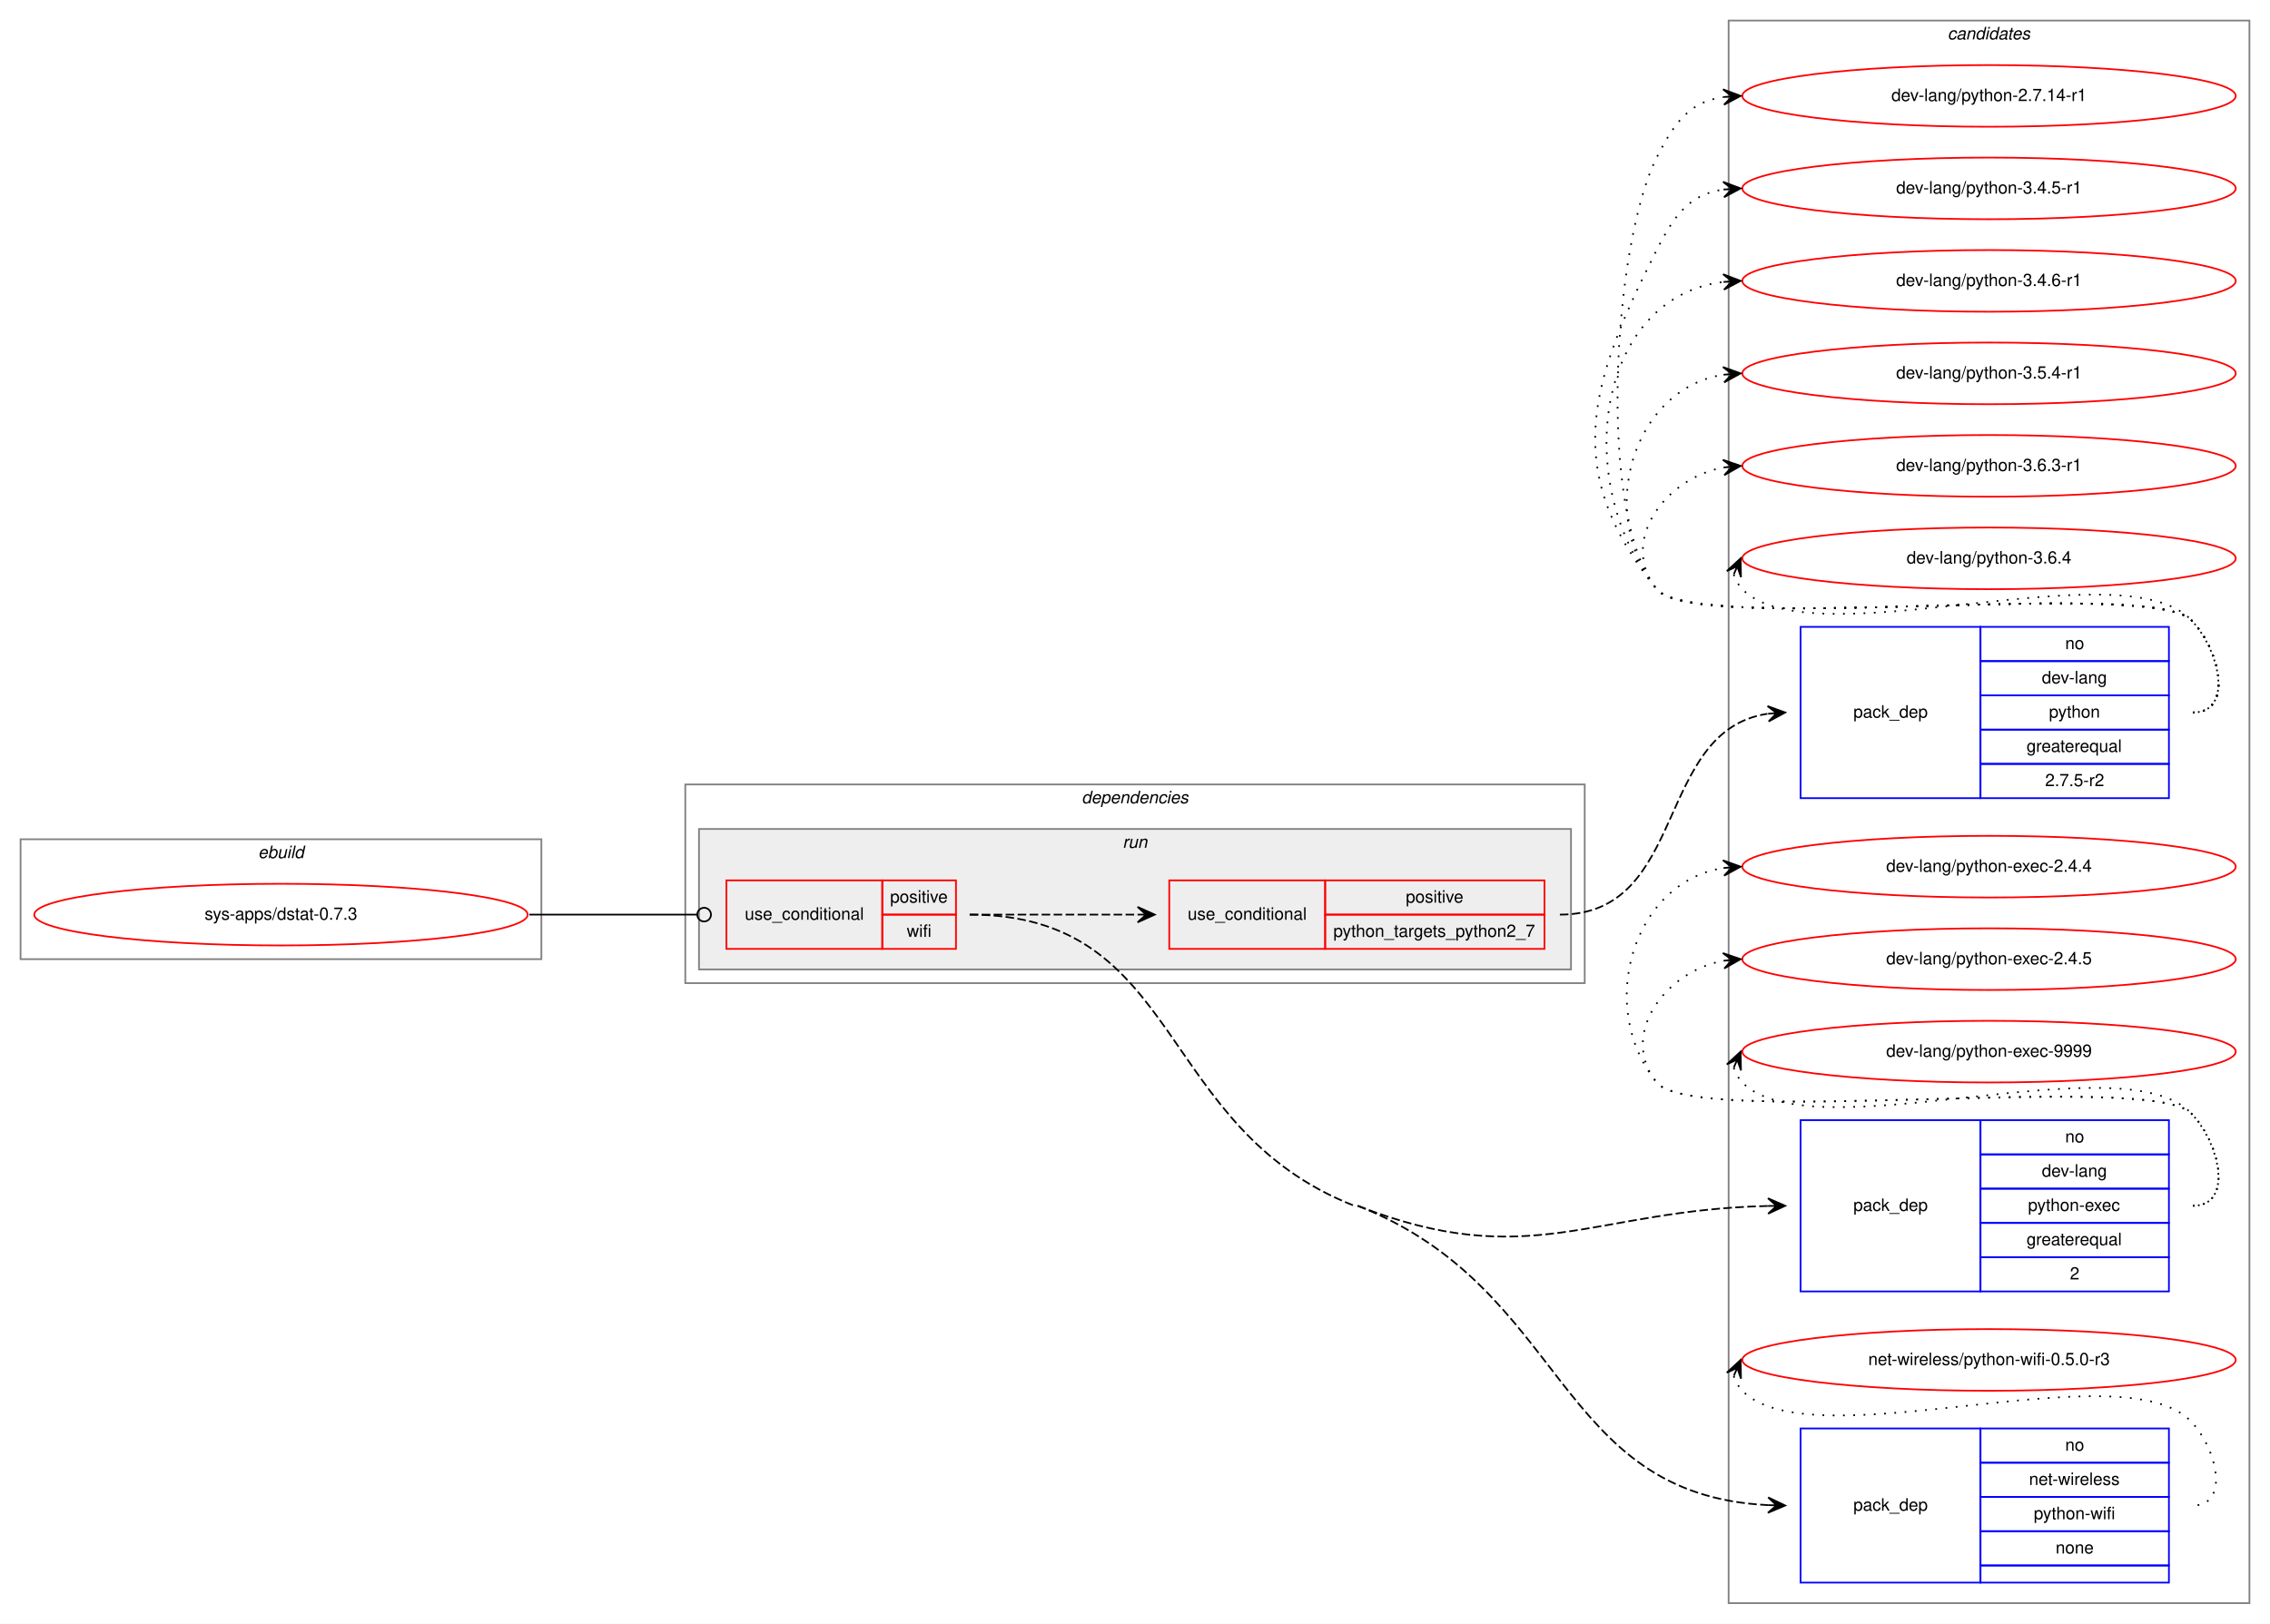
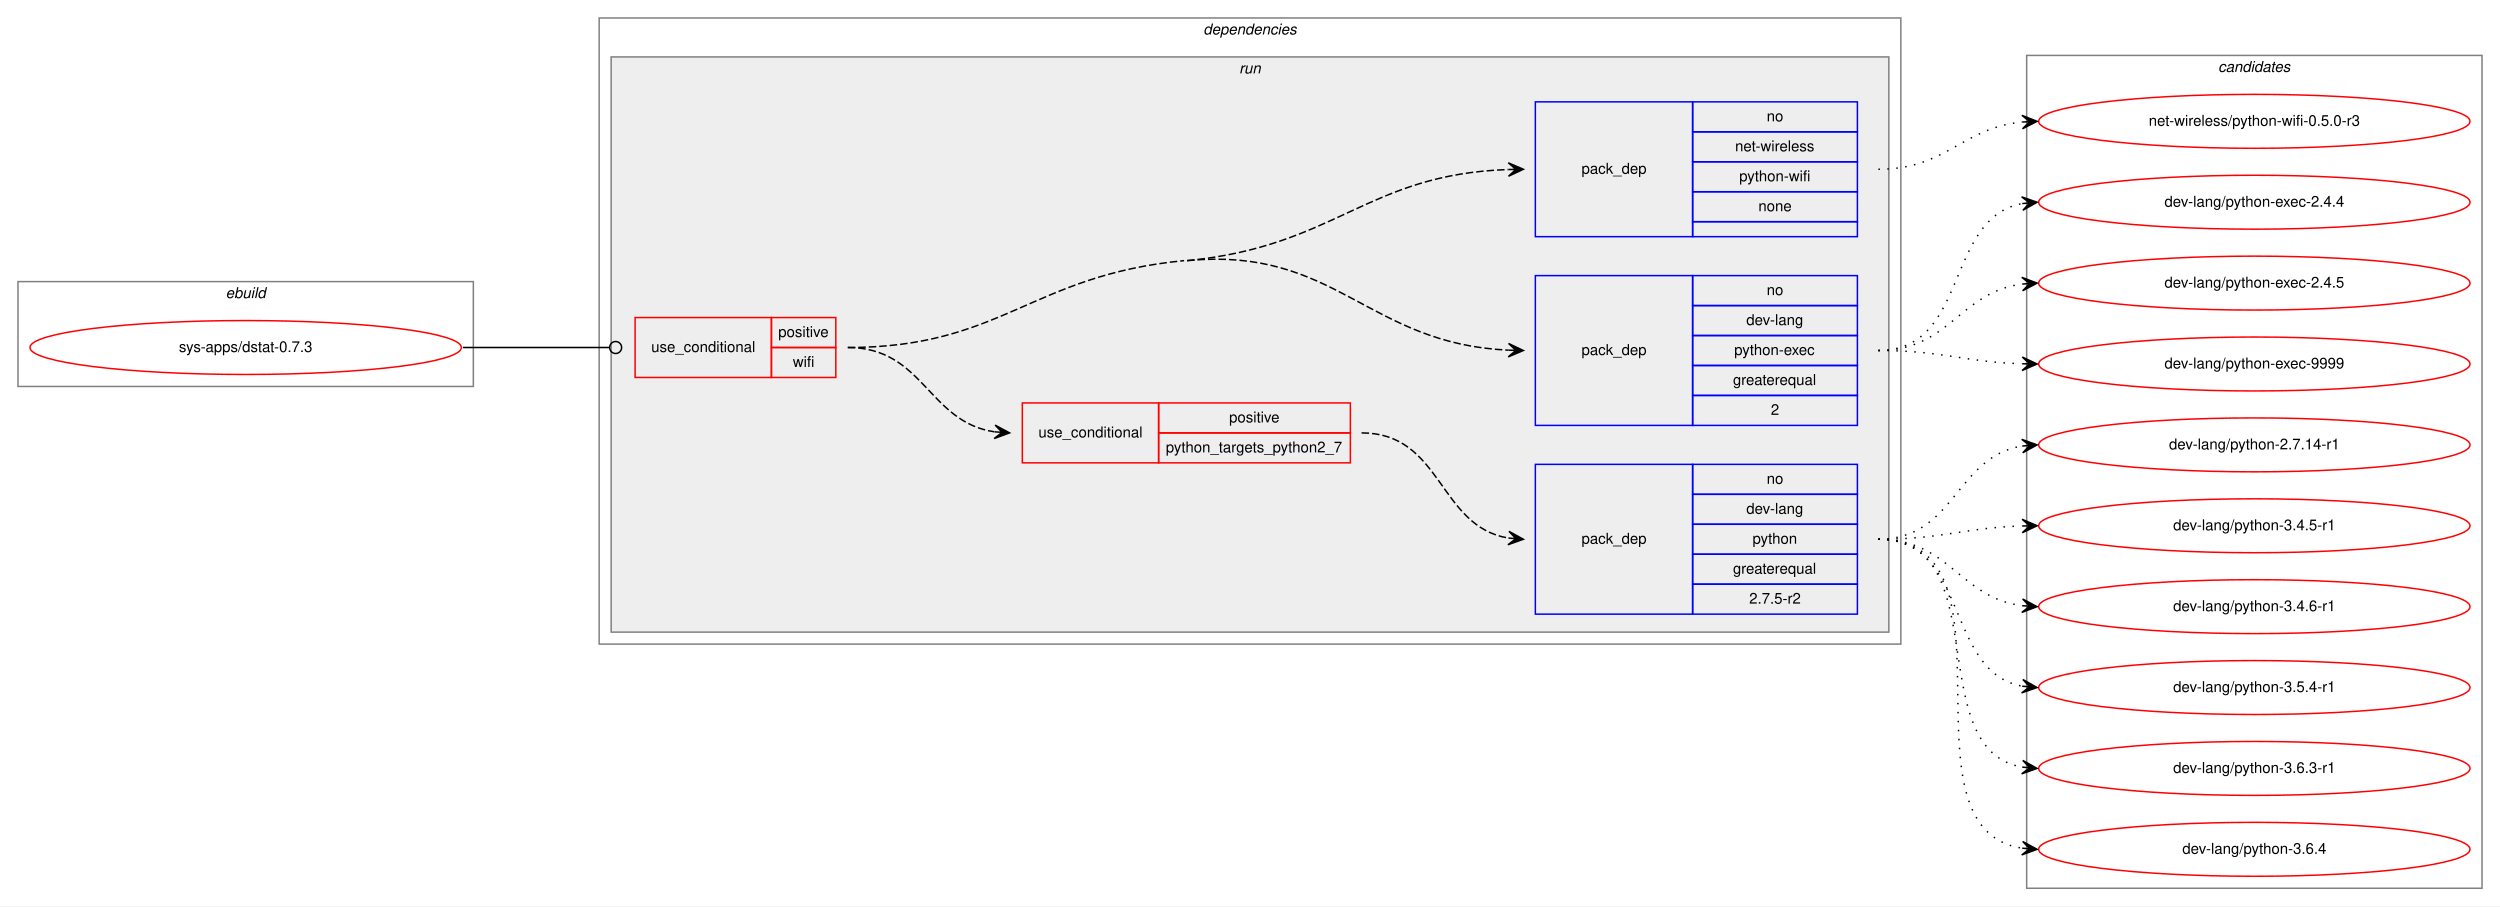
- <svg xmlns="http://www.w3.org/2000/svg" xmlns:xlink="http://www.w3.org/1999/xlink" width="1325pt" height="948pt" viewBox="0.00 0.00 1325.00 948.00">
-   <g id="graph0" class="graph" transform="scale(1 1) rotate(0) translate(4 944)">
-     <polygon fill="white" stroke="transparent" points="-4,4 -4,-944 1321,-944 1321,4 -4,4" />
+ <svg xmlns="http://www.w3.org/2000/svg" xmlns:xlink="http://www.w3.org/1999/xlink" width="1669pt" height="605pt" viewBox="0.00 0.00 1669.00 605.00">
+   <g id="graph0" class="graph" transform="scale(1 1) rotate(0) translate(4 601)">
+     <polygon fill="white" stroke="transparent" points="-4,4 -4,-601 1665,-601 1665,4 -4,4" />
+     <g id="clust1" class="cluster">
+       <polygon fill="none" stroke="gray" points="8,-343 8,-413 312,-413 312,-343 8,-343" />
+       <text text-anchor="start" x="146.66" y="-402" font-family="Helvetica,sans-Serif" font-style="italic" font-size="10.00">ebuild</text>
+     </g>
+     <g id="clust2" class="cluster">
+       <polygon fill="none" stroke="gray" points="396,-171 396,-589 1265,-589 1265,-171 396,-171" />
+       <text text-anchor="start" x="799.36" y="-578" font-family="Helvetica,sans-Serif" font-style="italic" font-size="10.00">dependencies</text>
+     </g>
+     <g id="clust5" class="cluster">
+       <polygon fill="#eeeeee" stroke="gray" points="404,-179 404,-563 1257,-563 1257,-179 404,-179" />
+       <text text-anchor="start" x="823.27" y="-552" font-family="Helvetica,sans-Serif" font-style="italic" font-size="10.00">run</text>
+     </g>
    <g id="clust11" class="cluster">
-       <polygon fill="none" stroke="gray" points="1005,-8 1005,-932 1309,-932 1309,-8 1005,-8" />
-       <text text-anchor="start" x="1132.82" y="-921" font-family="Helvetica,sans-Serif" font-style="italic" font-size="10.00">candidates</text>
-     </g>
-     <g id="clust1" class="cluster">
-       <polygon fill="none" stroke="gray" points="8,-384 8,-454 312,-454 312,-384 8,-384" />
-       <text text-anchor="start" x="146.66" y="-443" font-family="Helvetica,sans-Serif" font-style="italic" font-size="10.00">ebuild</text>
-     </g>
-     <g id="clust2" class="cluster">
-       <polygon fill="none" stroke="gray" points="396,-370 396,-486 921,-486 921,-370 396,-370" />
-       <text text-anchor="start" x="627.36" y="-475" font-family="Helvetica,sans-Serif" font-style="italic" font-size="10.00">dependencies</text>
-     </g>
-     <g id="clust5" class="cluster">
-       <polygon fill="#eeeeee" stroke="gray" points="404,-378 404,-460 913,-460 913,-378 404,-378" />
-       <text text-anchor="start" x="651.27" y="-449" font-family="Helvetica,sans-Serif" font-style="italic" font-size="10.00">run</text>
+       <polygon fill="none" stroke="gray" points="1349,-8 1349,-564 1653,-564 1653,-8 1349,-8" />
+       <text text-anchor="start" x="1476.82" y="-553" font-family="Helvetica,sans-Serif" font-style="italic" font-size="10.00">candidates</text>
    </g>
    <g id="node1" class="node">
      <g id="a_node1">
        <a xlink:href="../sys-apps/dstat-0.7.3.svg" xlink:title="sys-apps/dstat-0.7.3">
-           <ellipse fill="none" stroke="red" cx="160" cy="-410" rx="144" ry="18" />
-           <text text-anchor="middle" x="160" y="-407" font-family="Helvetica,sans-Serif" font-size="10.00">sys-apps/dstat-0.7.3</text>
+           <ellipse fill="none" stroke="red" cx="160" cy="-369" rx="144" ry="18" />
+           <text text-anchor="middle" x="160" y="-366" font-family="Helvetica,sans-Serif" font-size="10.00">sys-apps/dstat-0.7.3</text>
        </a>
      </g>
    </g>
    <g id="node2" class="node">
-       <polygon fill="none" stroke="red" points="420,-390 420,-430 511,-430 511,-390 420,-390" />
-       <text text-anchor="start" x="430.75" y="-407" font-family="Helvetica,sans-Serif" font-size="10.00">use_conditional</text>
-       <polygon fill="none" stroke="red" points="511,-410 511,-430 554,-430 554,-410 511,-410" />
-       <text text-anchor="start" x="515.55" y="-417" font-family="Helvetica,sans-Serif" font-size="10.00">positive</text>
-       <polygon fill="none" stroke="red" points="511,-390 511,-410 554,-410 554,-390 511,-390" />
-       <text text-anchor="start" x="525.28" y="-397" font-family="Helvetica,sans-Serif" font-size="10.00">wifi</text>
+       <polygon fill="none" stroke="red" points="420,-349 420,-389 511,-389 511,-349 420,-349" />
+       <text text-anchor="start" x="430.75" y="-366" font-family="Helvetica,sans-Serif" font-size="10.00">use_conditional</text>
+       <polygon fill="none" stroke="red" points="511,-369 511,-389 554,-389 554,-369 511,-369" />
+       <text text-anchor="start" x="515.55" y="-376" font-family="Helvetica,sans-Serif" font-size="10.00">positive</text>
+       <polygon fill="none" stroke="red" points="511,-349 511,-369 554,-369 554,-349 511,-349" />
+       <text text-anchor="start" x="525.28" y="-356" font-family="Helvetica,sans-Serif" font-size="10.00">wifi</text>
    </g>
    <g id="edge5" class="edge">
-       <path fill="none" stroke="black" d="M305,-410C349.26,-410 362.33,-410 402.82,-410" />
-       <ellipse fill="none" stroke="black" cx="407" cy="-410" rx="4" ry="4" />
+       <path fill="none" stroke="black" d="M305,-369C349.26,-369 362.33,-369 402.82,-369" />
+       <ellipse fill="none" stroke="black" cx="407" cy="-369" rx="4" ry="4" />
    </g>
    <g id="node3" class="node">
-       <polygon fill="none" stroke="red" points="678.5,-390 678.5,-430 769.5,-430 769.5,-390 678.5,-390" />
-       <text text-anchor="start" x="689.25" y="-407" font-family="Helvetica,sans-Serif" font-size="10.00">use_conditional</text>
-       <polygon fill="none" stroke="red" points="769.5,-410 769.5,-430 897.5,-430 897.5,-410 769.5,-410" />
-       <text text-anchor="start" x="816.55" y="-417" font-family="Helvetica,sans-Serif" font-size="10.00">positive</text>
-       <polygon fill="none" stroke="red" points="769.5,-390 769.5,-410 897.5,-410 897.5,-390 769.5,-390" />
-       <text text-anchor="start" x="774.29" y="-397" font-family="Helvetica,sans-Serif" font-size="10.00">python_targets_python2_7</text>
+       <polygon fill="none" stroke="red" points="678.5,-292 678.5,-332 769.5,-332 769.5,-292 678.5,-292" />
+       <text text-anchor="start" x="689.25" y="-309" font-family="Helvetica,sans-Serif" font-size="10.00">use_conditional</text>
+       <polygon fill="none" stroke="red" points="769.5,-312 769.5,-332 897.5,-332 897.5,-312 769.5,-312" />
+       <text text-anchor="start" x="816.55" y="-319" font-family="Helvetica,sans-Serif" font-size="10.00">positive</text>
+       <polygon fill="none" stroke="red" points="769.5,-292 769.5,-312 897.5,-312 897.5,-292 769.5,-292" />
+       <text text-anchor="start" x="774.29" y="-299" font-family="Helvetica,sans-Serif" font-size="10.00">python_targets_python2_7</text>
    </g>
    <g id="edge2" class="edge">
-       <path fill="none" stroke="black" stroke-dasharray="5,2" d="M562,-410C606.44,-410 620.02,-410 659.88,-410" />
-       <polygon fill="black" stroke="black" points="670,-410 660,-414.5 665,-410 660,-410 660,-410 660,-410 665,-410 660,-405.5 670,-410 670,-410" />
+       <path fill="none" stroke="black" stroke-dasharray="5,2" d="M562,-369C612.67,-369 615.56,-319.32 659.88,-312.72" />
+       <polygon fill="black" stroke="black" points="670,-312 660.34,-317.2 665.01,-312.36 660.03,-312.71 660.03,-312.71 660.03,-312.71 665.01,-312.36 659.71,-308.22 670,-312 670,-312" />
    </g>
    <g id="node5" class="node">
-       <polygon fill="none" stroke="blue" points="1047,-190 1047,-290 1152,-290 1152,-190 1047,-190" />
-       <text text-anchor="start" x="1077.82" y="-237" font-family="Helvetica,sans-Serif" font-size="10.00">pack_dep</text>
-       <polygon fill="none" stroke="blue" points="1152,-270 1152,-290 1262,-290 1262,-270 1152,-270" />
-       <text text-anchor="start" x="1201.44" y="-277" font-family="Helvetica,sans-Serif" font-size="10.00">no</text>
-       <polygon fill="none" stroke="blue" points="1152,-250 1152,-270 1262,-270 1262,-250 1152,-250" />
-       <text text-anchor="start" x="1187.82" y="-257" font-family="Helvetica,sans-Serif" font-size="10.00">dev-lang</text>
-       <polygon fill="none" stroke="blue" points="1152,-230 1152,-250 1262,-250 1262,-230 1152,-230" />
-       <text text-anchor="start" x="1179.76" y="-237" font-family="Helvetica,sans-Serif" font-size="10.00">python-exec</text>
-       <polygon fill="none" stroke="blue" points="1152,-210 1152,-230 1262,-230 1262,-210 1152,-210" />
-       <text text-anchor="start" x="1178.92" y="-217" font-family="Helvetica,sans-Serif" font-size="10.00">greaterequal</text>
-       <polygon fill="none" stroke="blue" points="1152,-190 1152,-210 1262,-210 1262,-190 1152,-190" />
-       <text text-anchor="start" x="1204.22" y="-197" font-family="Helvetica,sans-Serif" font-size="10.00">2</text>
+       <polygon fill="none" stroke="blue" points="1021,-317 1021,-417 1126,-417 1126,-317 1021,-317" />
+       <text text-anchor="start" x="1051.82" y="-364" font-family="Helvetica,sans-Serif" font-size="10.00">pack_dep</text>
+       <polygon fill="none" stroke="blue" points="1126,-397 1126,-417 1236,-417 1236,-397 1126,-397" />
+       <text text-anchor="start" x="1175.44" y="-404" font-family="Helvetica,sans-Serif" font-size="10.00">no</text>
+       <polygon fill="none" stroke="blue" points="1126,-377 1126,-397 1236,-397 1236,-377 1126,-377" />
+       <text text-anchor="start" x="1161.82" y="-384" font-family="Helvetica,sans-Serif" font-size="10.00">dev-lang</text>
+       <polygon fill="none" stroke="blue" points="1126,-357 1126,-377 1236,-377 1236,-357 1126,-357" />
+       <text text-anchor="start" x="1153.76" y="-364" font-family="Helvetica,sans-Serif" font-size="10.00">python-exec</text>
+       <polygon fill="none" stroke="blue" points="1126,-337 1126,-357 1236,-357 1236,-337 1126,-337" />
+       <text text-anchor="start" x="1152.92" y="-344" font-family="Helvetica,sans-Serif" font-size="10.00">greaterequal</text>
+       <polygon fill="none" stroke="blue" points="1126,-317 1126,-337 1236,-337 1236,-317 1126,-317" />
+       <text text-anchor="start" x="1178.22" y="-324" font-family="Helvetica,sans-Serif" font-size="10.00">2</text>
    </g>
    <g id="edge3" class="edge">
-       <path fill="none" stroke="black" stroke-dasharray="5,2" d="M788.5,-240C888.51,-200.79 924.83,-237.55 1027.82,-239.89" />
-       <polygon fill="black" stroke="black" points="1038,-240 1027.95,-244.39 1033,-239.94 1028,-239.89 1028,-239.89 1028,-239.89 1033,-239.94 1028.05,-235.39 1038,-240 1038,-240" />
+       <path fill="none" stroke="black" stroke-dasharray="5,2" d="M788.5,-427C887.89,-436.58 908.4,-371.55 1002.99,-367.23" />
+       <polygon fill="black" stroke="black" points="1013,-367 1003.1,-371.72 1008,-367.11 1003,-367.23 1003,-367.23 1003,-367.23 1008,-367.11 1002.9,-362.73 1013,-367 1013,-367" />
+       <path fill="none" stroke="black" stroke-dasharray="5,2" d="M562,-369C665.05,-369 683.92,-417.12 786.5,-427" />
    </g>
    <g id="node6" class="node">
-       <polygon fill="none" stroke="blue" points="1047,-20 1047,-110 1152,-110 1152,-20 1047,-20" />
-       <text text-anchor="start" x="1077.82" y="-62" font-family="Helvetica,sans-Serif" font-size="10.00">pack_dep</text>
-       <polygon fill="none" stroke="blue" points="1152,-90 1152,-110 1262,-110 1262,-90 1152,-90" />
-       <text text-anchor="start" x="1201.44" y="-97" font-family="Helvetica,sans-Serif" font-size="10.00">no</text>
-       <polygon fill="none" stroke="blue" points="1152,-70 1152,-90 1262,-90 1262,-70 1152,-70" />
-       <text text-anchor="start" x="1180.33" y="-77" font-family="Helvetica,sans-Serif" font-size="10.00">net-wireless</text>
-       <polygon fill="none" stroke="blue" points="1152,-50 1152,-70 1262,-70 1262,-50 1152,-50" />
-       <text text-anchor="start" x="1183.1" y="-57" font-family="Helvetica,sans-Serif" font-size="10.00">python-wifi</text>
-       <polygon fill="none" stroke="blue" points="1152,-30 1152,-50 1262,-50 1262,-30 1152,-30" />
-       <text text-anchor="start" x="1195.88" y="-37" font-family="Helvetica,sans-Serif" font-size="10.00">none</text>
-       <polygon fill="none" stroke="blue" points="1152,-20 1152,-30 1262,-30 1262,-20 1152,-20" />
+       <polygon fill="none" stroke="blue" points="1021,-443 1021,-533 1126,-533 1126,-443 1021,-443" />
+       <text text-anchor="start" x="1051.82" y="-485" font-family="Helvetica,sans-Serif" font-size="10.00">pack_dep</text>
+       <polygon fill="none" stroke="blue" points="1126,-513 1126,-533 1236,-533 1236,-513 1126,-513" />
+       <text text-anchor="start" x="1175.44" y="-520" font-family="Helvetica,sans-Serif" font-size="10.00">no</text>
+       <polygon fill="none" stroke="blue" points="1126,-493 1126,-513 1236,-513 1236,-493 1126,-493" />
+       <text text-anchor="start" x="1154.33" y="-500" font-family="Helvetica,sans-Serif" font-size="10.00">net-wireless</text>
+       <polygon fill="none" stroke="blue" points="1126,-473 1126,-493 1236,-493 1236,-473 1126,-473" />
+       <text text-anchor="start" x="1157.1" y="-480" font-family="Helvetica,sans-Serif" font-size="10.00">python-wifi</text>
+       <polygon fill="none" stroke="blue" points="1126,-453 1126,-473 1236,-473 1236,-453 1126,-453" />
+       <text text-anchor="start" x="1169.88" y="-460" font-family="Helvetica,sans-Serif" font-size="10.00">none</text>
+       <polygon fill="none" stroke="blue" points="1126,-443 1126,-453 1236,-453 1236,-443 1126,-443" />
    </g>
    <g id="edge4" class="edge">
-       <path fill="none" stroke="black" stroke-dasharray="5,2" d="M788.5,-240C911.4,-191.81 903.08,-71.33 1027.96,-65.24" />
-       <polygon fill="black" stroke="black" points="1038,-65 1028.11,-69.74 1033,-65.12 1028,-65.24 1028,-65.24 1028,-65.24 1033,-65.12 1027.9,-60.74 1038,-65 1038,-65" />
-       <path fill="none" stroke="black" stroke-dasharray="5,2" d="M562,-410C687.16,-410 669.98,-285.69 786.5,-240" />
+       <path fill="none" stroke="black" stroke-dasharray="5,2" d="M788.5,-427C888,-436.59 908.3,-484.65 1002.98,-487.83" />
+       <polygon fill="black" stroke="black" points="1013,-488 1002.93,-492.33 1008,-487.92 1003,-487.83 1003,-487.83 1003,-487.83 1008,-487.92 1003.08,-483.34 1013,-488 1013,-488" />
    </g>
    <g id="node4" class="node">
-       <polygon fill="none" stroke="blue" points="1047,-478 1047,-578 1152,-578 1152,-478 1047,-478" />
-       <text text-anchor="start" x="1077.82" y="-525" font-family="Helvetica,sans-Serif" font-size="10.00">pack_dep</text>
-       <polygon fill="none" stroke="blue" points="1152,-558 1152,-578 1262,-578 1262,-558 1152,-558" />
-       <text text-anchor="start" x="1201.44" y="-565" font-family="Helvetica,sans-Serif" font-size="10.00">no</text>
-       <polygon fill="none" stroke="blue" points="1152,-538 1152,-558 1262,-558 1262,-538 1152,-538" />
-       <text text-anchor="start" x="1187.82" y="-545" font-family="Helvetica,sans-Serif" font-size="10.00">dev-lang</text>
-       <polygon fill="none" stroke="blue" points="1152,-518 1152,-538 1262,-538 1262,-518 1152,-518" />
-       <text text-anchor="start" x="1191.99" y="-525" font-family="Helvetica,sans-Serif" font-size="10.00">python</text>
-       <polygon fill="none" stroke="blue" points="1152,-498 1152,-518 1262,-518 1262,-498 1152,-498" />
-       <text text-anchor="start" x="1178.92" y="-505" font-family="Helvetica,sans-Serif" font-size="10.00">greaterequal</text>
-       <polygon fill="none" stroke="blue" points="1152,-478 1152,-498 1262,-498 1262,-478 1152,-478" />
-       <text text-anchor="start" x="1189.77" y="-485" font-family="Helvetica,sans-Serif" font-size="10.00">2.7.5-r2</text>
+       <polygon fill="none" stroke="blue" points="1021,-191 1021,-291 1126,-291 1126,-191 1021,-191" />
+       <text text-anchor="start" x="1051.82" y="-238" font-family="Helvetica,sans-Serif" font-size="10.00">pack_dep</text>
+       <polygon fill="none" stroke="blue" points="1126,-271 1126,-291 1236,-291 1236,-271 1126,-271" />
+       <text text-anchor="start" x="1175.44" y="-278" font-family="Helvetica,sans-Serif" font-size="10.00">no</text>
+       <polygon fill="none" stroke="blue" points="1126,-251 1126,-271 1236,-271 1236,-251 1126,-251" />
+       <text text-anchor="start" x="1161.82" y="-258" font-family="Helvetica,sans-Serif" font-size="10.00">dev-lang</text>
+       <polygon fill="none" stroke="blue" points="1126,-231 1126,-251 1236,-251 1236,-231 1126,-231" />
+       <text text-anchor="start" x="1165.99" y="-238" font-family="Helvetica,sans-Serif" font-size="10.00">python</text>
+       <polygon fill="none" stroke="blue" points="1126,-211 1126,-231 1236,-231 1236,-211 1126,-211" />
+       <text text-anchor="start" x="1152.92" y="-218" font-family="Helvetica,sans-Serif" font-size="10.00">greaterequal</text>
+       <polygon fill="none" stroke="blue" points="1126,-191 1126,-211 1236,-211 1236,-191 1126,-191" />
+       <text text-anchor="start" x="1163.77" y="-198" font-family="Helvetica,sans-Serif" font-size="10.00">2.7.5-r2</text>
    </g>
    <g id="edge1" class="edge">
-       <path fill="none" stroke="black" stroke-dasharray="5,2" d="M906.5,-410C981.34,-410 961.64,-517.2 1027.62,-527.25" />
-       <polygon fill="black" stroke="black" points="1038,-528 1027.7,-531.76 1033.01,-527.64 1028.03,-527.28 1028.03,-527.28 1028.03,-527.28 1033.01,-527.64 1028.35,-522.79 1038,-528 1038,-528" />
+       <path fill="none" stroke="black" stroke-dasharray="5,2" d="M905,-312C958.85,-312 956.17,-249.6 1002.95,-241.8" />
+       <polygon fill="black" stroke="black" points="1013,-241 1003.39,-246.28 1008.02,-241.4 1003.03,-241.79 1003.03,-241.79 1003.03,-241.79 1008.02,-241.4 1002.68,-237.31 1013,-241 1013,-241" />
    </g>
    <g id="node7" class="node">
      <g id="a_node7">
        <a xlink:href="../dev-lang/python-2.7.14-r1.svg" xlink:title="dev-lang/python-2.7.14-r1">
-           <ellipse fill="none" stroke="red" cx="1157" cy="-888" rx="144" ry="18" />
-           <text text-anchor="middle" x="1157" y="-885" font-family="Helvetica,sans-Serif" font-size="10.00">dev-lang/python-2.7.14-r1</text>
+           <ellipse fill="none" stroke="red" cx="1501" cy="-304" rx="144" ry="18" />
+           <text text-anchor="middle" x="1501" y="-301" font-family="Helvetica,sans-Serif" font-size="10.00">dev-lang/python-2.7.14-r1</text>
        </a>
      </g>
    </g>
    <g id="edge6" class="edge">
-       <path fill="none" stroke="black" stroke-dasharray="1,5" d="M1276,-528C1300,-528 1291.85,-564.9 1275,-582 1250.63,-606.73 984.83,-573 963,-600 927.79,-643.55 937.71,-802.04 963,-852 973.54,-872.81 982.26,-884.52 1001.83,-887.33" />
-       <polygon fill="black" stroke="black" points="1012,-888 1001.73,-891.84 1007.01,-887.67 1002.02,-887.34 1002.02,-887.34 1002.02,-887.34 1007.01,-887.67 1002.32,-882.85 1012,-888 1012,-888" />
+       <path fill="none" stroke="black" stroke-dasharray="1,5" d="M1250,-241C1301.16,-241 1301.42,-295.91 1345.82,-303.2" />
+       <polygon fill="black" stroke="black" points="1356,-304 1345.68,-307.71 1351.02,-303.61 1346.03,-303.22 1346.03,-303.22 1346.03,-303.22 1351.02,-303.61 1346.38,-298.73 1356,-304 1356,-304" />
    </g>
    <g id="node8" class="node">
      <g id="a_node8">
        <a xlink:href="../dev-lang/python-3.4.5-r1.svg" xlink:title="dev-lang/python-3.4.5-r1">
-           <ellipse fill="none" stroke="red" cx="1157" cy="-834" rx="144" ry="18" />
-           <text text-anchor="middle" x="1157" y="-831" font-family="Helvetica,sans-Serif" font-size="10.00">dev-lang/python-3.4.5-r1</text>
+           <ellipse fill="none" stroke="red" cx="1501" cy="-250" rx="144" ry="18" />
+           <text text-anchor="middle" x="1501" y="-247" font-family="Helvetica,sans-Serif" font-size="10.00">dev-lang/python-3.4.5-r1</text>
        </a>
      </g>
    </g>
    <g id="edge7" class="edge">
-       <path fill="none" stroke="black" stroke-dasharray="1,5" d="M1276,-528C1300,-528 1291.85,-564.9 1275,-582 1250.63,-606.73 984.83,-573 963,-600 907.68,-668.43 923.26,-719.49 963,-798 973.54,-818.81 982.26,-830.52 1001.83,-833.33" />
-       <polygon fill="black" stroke="black" points="1012,-834 1001.73,-837.84 1007.01,-833.67 1002.02,-833.34 1002.02,-833.34 1002.02,-833.34 1007.01,-833.67 1002.32,-828.85 1012,-834 1012,-834" />
+       <path fill="none" stroke="black" stroke-dasharray="1,5" d="M1250,-241C1293.59,-241 1306.71,-248.65 1345.54,-249.84" />
+       <polygon fill="black" stroke="black" points="1356,-250 1345.93,-254.35 1351,-249.93 1346,-249.85 1346,-249.85 1346,-249.85 1351,-249.93 1346.07,-245.35 1356,-250 1356,-250" />
    </g>
    <g id="node9" class="node">
      <g id="a_node9">
        <a xlink:href="../dev-lang/python-3.4.6-r1.svg" xlink:title="dev-lang/python-3.4.6-r1">
-           <ellipse fill="none" stroke="red" cx="1157" cy="-780" rx="144" ry="18" />
-           <text text-anchor="middle" x="1157" y="-777" font-family="Helvetica,sans-Serif" font-size="10.00">dev-lang/python-3.4.6-r1</text>
+           <ellipse fill="none" stroke="red" cx="1501" cy="-196" rx="144" ry="18" />
+           <text text-anchor="middle" x="1501" y="-193" font-family="Helvetica,sans-Serif" font-size="10.00">dev-lang/python-3.4.6-r1</text>
        </a>
      </g>
    </g>
    <g id="edge8" class="edge">
-       <path fill="none" stroke="black" stroke-dasharray="1,5" d="M1276,-528C1300,-528 1291.85,-564.9 1275,-582 1250.63,-606.73 984.83,-573 963,-600 913.12,-661.71 927.65,-770.17 1001.67,-779.37" />
-       <polygon fill="black" stroke="black" points="1012,-780 1001.75,-783.89 1007.01,-779.7 1002.02,-779.39 1002.02,-779.39 1002.02,-779.39 1007.01,-779.7 1002.29,-774.9 1012,-780 1012,-780" />
+       <path fill="none" stroke="black" stroke-dasharray="1,5" d="M1250,-241C1297.58,-241 1304.07,-202.11 1345.88,-196.64" />
+       <polygon fill="black" stroke="black" points="1356,-196 1346.3,-201.12 1351.01,-196.31 1346.02,-196.63 1346.02,-196.63 1346.02,-196.63 1351.01,-196.31 1345.74,-192.14 1356,-196 1356,-196" />
    </g>
    <g id="node10" class="node">
      <g id="a_node10">
        <a xlink:href="../dev-lang/python-3.5.4-r1.svg" xlink:title="dev-lang/python-3.5.4-r1">
-           <ellipse fill="none" stroke="red" cx="1157" cy="-726" rx="144" ry="18" />
-           <text text-anchor="middle" x="1157" y="-723" font-family="Helvetica,sans-Serif" font-size="10.00">dev-lang/python-3.5.4-r1</text>
+           <ellipse fill="none" stroke="red" cx="1501" cy="-142" rx="144" ry="18" />
+           <text text-anchor="middle" x="1501" y="-139" font-family="Helvetica,sans-Serif" font-size="10.00">dev-lang/python-3.5.4-r1</text>
        </a>
      </g>
    </g>
    <g id="edge9" class="edge">
-       <path fill="none" stroke="black" stroke-dasharray="1,5" d="M1276,-528C1300,-528 1291.85,-564.9 1275,-582 1250.63,-606.73 984.83,-573 963,-600 927.44,-643.99 949.01,-716.82 1001.79,-725.21" />
-       <polygon fill="black" stroke="black" points="1012,-726 1001.68,-729.71 1007.02,-725.61 1002.03,-725.22 1002.03,-725.22 1002.03,-725.22 1007.02,-725.61 1002.38,-720.74 1012,-726 1012,-726" />
+       <path fill="none" stroke="black" stroke-dasharray="1,5" d="M1250,-241C1310.81,-241 1293.85,-152.9 1345.86,-142.92" />
+       <polygon fill="black" stroke="black" points="1356,-142 1346.45,-147.38 1351.02,-142.45 1346.04,-142.9 1346.04,-142.9 1346.04,-142.9 1351.02,-142.45 1345.64,-138.42 1356,-142 1356,-142" />
    </g>
    <g id="node11" class="node">
      <g id="a_node11">
        <a xlink:href="../dev-lang/python-3.6.3-r1.svg" xlink:title="dev-lang/python-3.6.3-r1">
-           <ellipse fill="none" stroke="red" cx="1157" cy="-672" rx="144" ry="18" />
-           <text text-anchor="middle" x="1157" y="-669" font-family="Helvetica,sans-Serif" font-size="10.00">dev-lang/python-3.6.3-r1</text>
+           <ellipse fill="none" stroke="red" cx="1501" cy="-88" rx="144" ry="18" />
+           <text text-anchor="middle" x="1501" y="-85" font-family="Helvetica,sans-Serif" font-size="10.00">dev-lang/python-3.6.3-r1</text>
        </a>
      </g>
    </g>
    <g id="edge10" class="edge">
-       <path fill="none" stroke="black" stroke-dasharray="1,5" d="M1276,-528C1300,-528 1291.85,-564.9 1275,-582 1250.63,-606.73 984.83,-573 963,-600 940.85,-627.4 967.55,-664.57 1001.71,-671.02" />
-       <polygon fill="black" stroke="black" points="1012,-672 1001.62,-675.54 1007.02,-671.53 1002.04,-671.06 1002.04,-671.06 1002.04,-671.06 1007.02,-671.53 1002.47,-666.58 1012,-672 1012,-672" />
+       <path fill="none" stroke="black" stroke-dasharray="1,5" d="M1250,-241C1329.01,-241 1278.33,-101.44 1345.69,-88.9" />
+       <polygon fill="black" stroke="black" points="1356,-88 1346.43,-93.35 1351.02,-88.43 1346.04,-88.87 1346.04,-88.87 1346.04,-88.87 1351.02,-88.43 1345.65,-84.38 1356,-88 1356,-88" />
    </g>
    <g id="node12" class="node">
      <g id="a_node12">
        <a xlink:href="../dev-lang/python-3.6.4.svg" xlink:title="dev-lang/python-3.6.4">
-           <ellipse fill="none" stroke="red" cx="1157" cy="-618" rx="144" ry="18" />
-           <text text-anchor="middle" x="1157" y="-615" font-family="Helvetica,sans-Serif" font-size="10.00">dev-lang/python-3.6.4</text>
+           <ellipse fill="none" stroke="red" cx="1501" cy="-34" rx="144" ry="18" />
+           <text text-anchor="middle" x="1501" y="-31" font-family="Helvetica,sans-Serif" font-size="10.00">dev-lang/python-3.6.4</text>
        </a>
      </g>
    </g>
    <g id="edge11" class="edge">
-       <path fill="none" stroke="black" stroke-dasharray="1,5" d="M1007.98,-608.58C1008.95,-605.46 1010.8,-602.23 1013,-600 1054,-558.46 1234.78,-624.29 1275,-582 1291.54,-564.61 1300,-528 1276,-528" />
-       <polygon fill="black" stroke="black" points="1012,-618 1003.94,-610.57 1010.04,-613.4 1008.07,-608.8 1008.07,-608.8 1008.07,-608.8 1010.04,-613.4 1012.21,-607.04 1012,-618 1012,-618" />
+       <path fill="none" stroke="black" stroke-dasharray="1,5" d="M1250,-241C1349.73,-241 1259.47,-48.3 1345.84,-34.75" />
+       <polygon fill="black" stroke="black" points="1356,-34 1346.36,-39.22 1351.01,-34.37 1346.03,-34.74 1346.03,-34.74 1346.03,-34.74 1351.01,-34.37 1345.7,-30.25 1356,-34 1356,-34" />
    </g>
    <g id="node13" class="node">
      <g id="a_node13">
        <a xlink:href="../dev-lang/python-exec-2.4.4.svg" xlink:title="dev-lang/python-exec-2.4.4">
-           <ellipse fill="none" stroke="red" cx="1157" cy="-438" rx="144" ry="18" />
-           <text text-anchor="middle" x="1157" y="-435" font-family="Helvetica,sans-Serif" font-size="10.00">dev-lang/python-exec-2.4.4</text>
+           <ellipse fill="none" stroke="red" cx="1501" cy="-466" rx="144" ry="18" />
+           <text text-anchor="middle" x="1501" y="-463" font-family="Helvetica,sans-Serif" font-size="10.00">dev-lang/python-exec-2.4.4</text>
        </a>
      </g>
    </g>
    <g id="edge12" class="edge">
-       <path fill="none" stroke="black" stroke-dasharray="1,5" d="M1276,-240C1300,-240 1291.85,-276.9 1275,-294 1250.63,-318.73 984.83,-285 963,-312 927.44,-355.99 949.01,-428.82 1001.79,-437.21" />
-       <polygon fill="black" stroke="black" points="1012,-438 1001.68,-441.71 1007.02,-437.61 1002.03,-437.22 1002.03,-437.22 1002.03,-437.22 1007.02,-437.61 1002.38,-432.74 1012,-438 1012,-438" />
+       <path fill="none" stroke="black" stroke-dasharray="1,5" d="M1250,-367C1310.81,-367 1293.85,-455.1 1345.86,-465.08" />
+       <polygon fill="black" stroke="black" points="1356,-466 1345.64,-469.58 1351.02,-465.55 1346.04,-465.1 1346.04,-465.1 1346.04,-465.1 1351.02,-465.55 1346.45,-460.62 1356,-466 1356,-466" />
    </g>
    <g id="node14" class="node">
      <g id="a_node14">
        <a xlink:href="../dev-lang/python-exec-2.4.5.svg" xlink:title="dev-lang/python-exec-2.4.5">
-           <ellipse fill="none" stroke="red" cx="1157" cy="-384" rx="144" ry="18" />
-           <text text-anchor="middle" x="1157" y="-381" font-family="Helvetica,sans-Serif" font-size="10.00">dev-lang/python-exec-2.4.5</text>
+           <ellipse fill="none" stroke="red" cx="1501" cy="-412" rx="144" ry="18" />
+           <text text-anchor="middle" x="1501" y="-409" font-family="Helvetica,sans-Serif" font-size="10.00">dev-lang/python-exec-2.4.5</text>
        </a>
      </g>
    </g>
    <g id="edge13" class="edge">
-       <path fill="none" stroke="black" stroke-dasharray="1,5" d="M1276,-240C1300,-240 1291.85,-276.9 1275,-294 1250.63,-318.73 984.83,-285 963,-312 940.85,-339.4 967.55,-376.57 1001.71,-383.02" />
-       <polygon fill="black" stroke="black" points="1012,-384 1001.62,-387.54 1007.02,-383.53 1002.04,-383.06 1002.04,-383.06 1002.04,-383.06 1007.02,-383.53 1002.47,-378.58 1012,-384 1012,-384" />
+       <path fill="none" stroke="black" stroke-dasharray="1,5" d="M1250,-367C1297.58,-367 1304.07,-405.89 1345.88,-411.36" />
+       <polygon fill="black" stroke="black" points="1356,-412 1345.74,-415.86 1351.01,-411.69 1346.02,-411.37 1346.02,-411.37 1346.02,-411.37 1351.01,-411.69 1346.3,-406.88 1356,-412 1356,-412" />
    </g>
    <g id="node15" class="node">
      <g id="a_node15">
        <a xlink:href="../dev-lang/python-exec-9999.svg" xlink:title="dev-lang/python-exec-9999">
-           <ellipse fill="none" stroke="red" cx="1157" cy="-330" rx="144" ry="18" />
-           <text text-anchor="middle" x="1157" y="-327" font-family="Helvetica,sans-Serif" font-size="10.00">dev-lang/python-exec-9999</text>
+           <ellipse fill="none" stroke="red" cx="1501" cy="-358" rx="144" ry="18" />
+           <text text-anchor="middle" x="1501" y="-355" font-family="Helvetica,sans-Serif" font-size="10.00">dev-lang/python-exec-9999</text>
        </a>
      </g>
    </g>
    <g id="edge14" class="edge">
-       <path fill="none" stroke="black" stroke-dasharray="1,5" d="M1007.98,-320.58C1008.95,-317.46 1010.8,-314.23 1013,-312 1054,-270.46 1234.78,-336.29 1275,-294 1291.54,-276.61 1300,-240 1276,-240" />
-       <polygon fill="black" stroke="black" points="1012,-330 1003.94,-322.57 1010.04,-325.4 1008.07,-320.8 1008.07,-320.8 1008.07,-320.8 1010.04,-325.4 1012.21,-319.04 1012,-330 1012,-330" />
+       <path fill="none" stroke="black" stroke-dasharray="1,5" d="M1250,-367C1293.59,-367 1306.71,-359.35 1345.54,-358.16" />
+       <polygon fill="black" stroke="black" points="1356,-358 1346.07,-362.65 1351,-358.07 1346,-358.15 1346,-358.15 1346,-358.15 1351,-358.07 1345.93,-353.65 1356,-358 1356,-358" />
    </g>
    <g id="node16" class="node">
      <g id="a_node16">
        <a xlink:href="../net-wireless/python-wifi-0.5.0-r3.svg" xlink:title="net-wireless/python-wifi-0.5.0-r3">
-           <ellipse fill="none" stroke="red" cx="1157" cy="-150" rx="144" ry="18" />
-           <text text-anchor="middle" x="1157" y="-147" font-family="Helvetica,sans-Serif" font-size="10.00">net-wireless/python-wifi-0.5.0-r3</text>
+           <ellipse fill="none" stroke="red" cx="1501" cy="-520" rx="144" ry="18" />
+           <text text-anchor="middle" x="1501" y="-517" font-family="Helvetica,sans-Serif" font-size="10.00">net-wireless/python-wifi-0.5.0-r3</text>
        </a>
      </g>
    </g>
    <g id="edge15" class="edge">
-       <path fill="none" stroke="black" stroke-dasharray="1,5" d="M1007.98,-140.58C1008.95,-137.46 1010.8,-134.23 1013,-132 1054,-90.46 1234.74,-156.25 1275,-114 1290.03,-98.23 1297.78,-65 1276,-65" />
-       <polygon fill="black" stroke="black" points="1012,-150 1003.94,-142.57 1010.04,-145.4 1008.07,-140.8 1008.07,-140.8 1008.07,-140.8 1010.04,-145.4 1012.21,-139.04 1012,-150 1012,-150" />
+       <path fill="none" stroke="black" stroke-dasharray="1,5" d="M1250,-488C1295.65,-488 1305.48,-515.54 1345.95,-519.52" />
+       <polygon fill="black" stroke="black" points="1356,-520 1345.8,-524.02 1351.01,-519.76 1346.01,-519.53 1346.01,-519.53 1346.01,-519.53 1351.01,-519.76 1346.22,-515.03 1356,-520 1356,-520" />
    </g>
  </g>
</svg>
